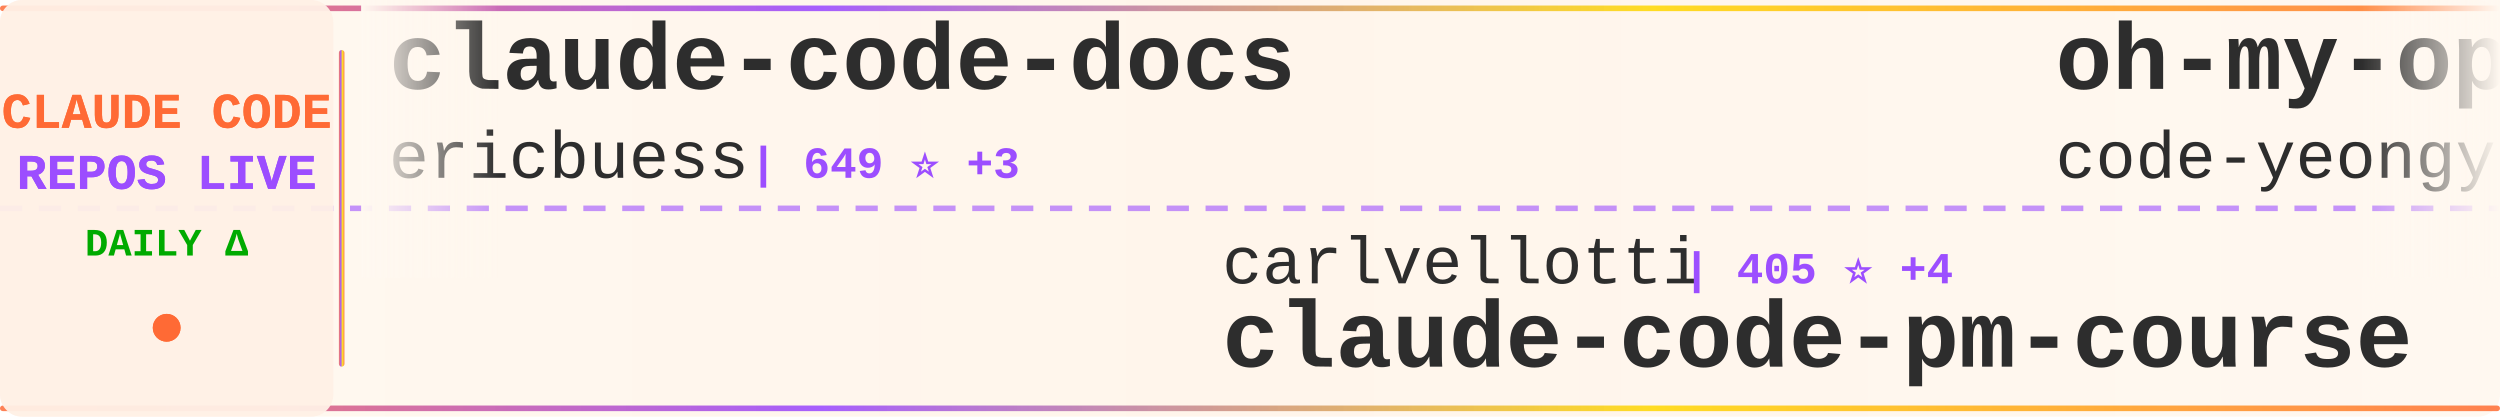
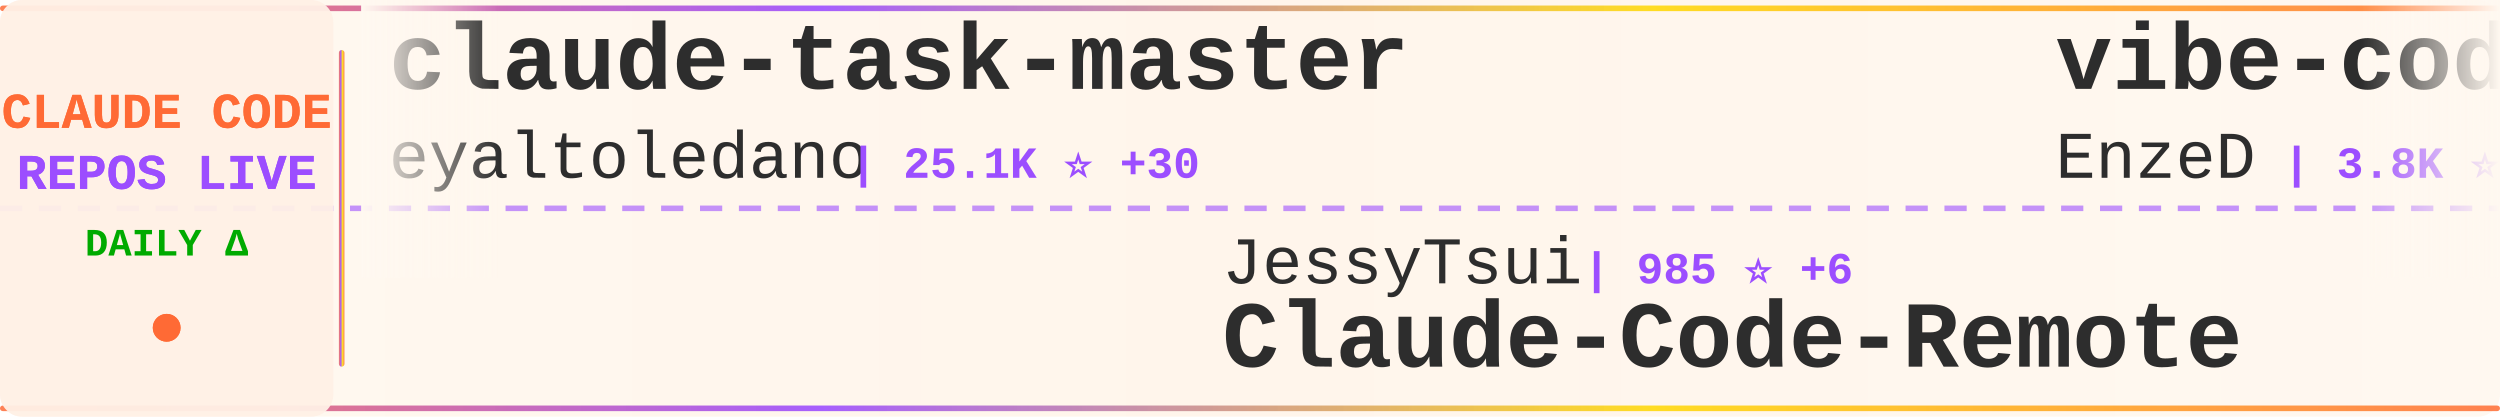
<svg xmlns="http://www.w3.org/2000/svg" width="900" height="150">
  <defs>
    <linearGradient id="tickerBg" x1="0%" y1="0%" x2="100%" y2="0%">
      <stop offset="0%" style="stop-color:#fff8f0;stop-opacity:0.98" />
      <stop offset="50%" style="stop-color:#fff5eb;stop-opacity:1" />
      <stop offset="100%" style="stop-color:#fff8f0;stop-opacity:0.98" />
    </linearGradient>
    <linearGradient id="borderGrad" x1="0%" y1="0%" x2="100%" y2="0%">
      <stop offset="0%" style="stop-color:#FF6B35;stop-opacity:0.85">
        <animate attributeName="stop-opacity" values="0.85;1;0.85" dur="2s" repeatCount="indefinite" />
      </stop>
      <stop offset="33%" style="stop-color:#9C4EFF;stop-opacity:0.9">
        <animate attributeName="stop-opacity" values="0.9;1;0.9" dur="2.2s" repeatCount="indefinite" />
      </stop>
      <stop offset="66%" style="stop-color:#FFD700;stop-opacity:0.85">
        <animate attributeName="stop-opacity" values="0.85;1;0.85" dur="1.8s" repeatCount="indefinite" />
      </stop>
      <stop offset="100%" style="stop-color:#FF6B35;stop-opacity:0.85">
        <animate attributeName="stop-opacity" values="0.85;1;0.85" dur="2s" repeatCount="indefinite" />
      </stop>
    </linearGradient>
    <filter id="textGlow">
      <feGaussianBlur stdDeviation="0.15" result="coloredBlur" />
      <feMerge>
        <feMergeNode in="coloredBlur" />
        <feMergeNode in="SourceGraphic" />
      </feMerge>
    </filter>
    <filter id="metricGlow">
      <feGaussianBlur stdDeviation="0.2" result="coloredBlur" />
      <feMerge>
        <feMergeNode in="coloredBlur" />
        <feMergeNode in="SourceGraphic" />
      </feMerge>
    </filter>
    <linearGradient id="leftFade" x1="0%" y1="0%" x2="100%" y2="0%">
      <stop offset="0%" style="stop-color:#fff8f0;stop-opacity:1" />
      <stop offset="100%" style="stop-color:#fff8f0;stop-opacity:0" />
    </linearGradient>
    <linearGradient id="rightFade" x1="0%" y1="0%" x2="100%" y2="0%">
      <stop offset="0%" style="stop-color:#fff8f0;stop-opacity:0" />
      <stop offset="100%" style="stop-color:#fff8f0;stop-opacity:1" />
    </linearGradient>
  </defs>
  <rect width="900" height="150" fill="url(#tickerBg)" rx="8" />
  <rect x="0" y="2" width="900" height="2" fill="url(#borderGrad)" rx="1" />
  <rect x="0" y="146" width="900" height="2" fill="url(#borderGrad)" rx="1" />
  <line x1="0" y1="75" x2="900" y2="75" stroke="#9C4EFF" stroke-width="2" stroke-dasharray="8 6" opacity="0.6" />
  <rect x="0" y="0" width="120" height="150" fill="#fff0e6" opacity="0.95" rx="8" />
  <text x="60" y="46" font-family="'Courier New', monospace" font-size="18" font-weight="bold" fill="#FF6B35" text-anchor="middle" filter="url(#textGlow)">
    CLAUDE CODE
  </text>
  <text x="60" y="68" font-family="'Courier New', monospace" font-size="18" font-weight="bold" fill="#9C4EFF" text-anchor="middle" filter="url(#textGlow)">
    REPOS LIVE
  </text>
  <text x="60" y="92" font-family="'Courier New', monospace" font-size="14" font-weight="bold" fill="#00aa00" text-anchor="middle">
    DAILY Δ
  </text>
  <circle cx="60" cy="118" r="5" fill="#FF6B35" filter="url(#metricGlow)">
    <animate attributeName="r" values="4;6;4" dur="1.5s" repeatCount="indefinite" />
    <animate attributeName="opacity" values="0.6;1;0.6" dur="1.5s" repeatCount="indefinite" />
  </circle>
  <rect x="122" y="18" width="2" height="114" fill="url(#borderGrad)" rx="1" />
  <clipPath id="tickerClip">
    <rect x="130" y="0" width="770" height="150" />
  </clipPath>
  <g clip-path="url(#tickerClip)">
    <g id="tickerItems">
      <animateTransform attributeName="transform" attributeType="XML" type="translate" from="0 0" to="-3000 0" dur="54s" repeatCount="indefinite" />
      <g transform="translate(0, 0)">
-         <text x="140" y="32" font-family="'Courier New', monospace" font-size="34" font-weight="bold" fill="#2d2d2d">claude-code-docs</text>
-         <text x="140" y="64" font-family="'Courier New', monospace" font-size="24" font-weight="normal" fill="#2d2d2d" opacity="1.0">ericbuess</text>
-         <text x="270" y="64" font-family="'Courier New', monospace" font-size="16" font-weight="bold" fill="#9C4EFF"> | 649 ⭐ +3</text>
+         <text x="140" y="32" font-family="'Courier New', monospace" font-size="34" font-weight="bold" fill="#2d2d2d">claude-task-master</text>
+         <text x="140" y="64" font-family="'Courier New', monospace" font-size="24" font-weight="normal" fill="#2d2d2d" opacity="1.0">eyaltoledano</text>
+         <text x="306" y="64" font-family="'Courier New', monospace" font-size="16" font-weight="bold" fill="#9C4EFF"> | 25.1K ⭐ +30</text>
      </g>
      <g transform="translate(300, 0)">
-         <text x="140" y="102" font-family="'Courier New', monospace" font-size="24" font-weight="normal" fill="#2d2d2d" opacity="1.0">carlvellotti</text>
-         <text x="306" y="102" font-family="'Courier New', monospace" font-size="16" font-weight="bold" fill="#9C4EFF"> | 405 ⭐ +4</text>
-         <text x="140" y="132" font-family="'Courier New', monospace" font-size="34" font-weight="bold" fill="#2d2d2d">claude-code-pm-course</text>
+         <text x="140" y="102" font-family="'Courier New', monospace" font-size="24" font-weight="normal" fill="#2d2d2d" opacity="1.0">JessyTsui</text>
+         <text x="270" y="102" font-family="'Courier New', monospace" font-size="16" font-weight="bold" fill="#9C4EFF"> | 985 ⭐ +6</text>
+         <text x="140" y="132" font-family="'Courier New', monospace" font-size="34" font-weight="bold" fill="#2d2d2d">Claude-Code-Remote</text>
      </g>
      <g transform="translate(600, 0)">
-         <text x="140" y="32" font-family="'Courier New', monospace" font-size="34" font-weight="bold" fill="#2d2d2d">oh-my-opencode</text>
-         <text x="140" y="64" font-family="'Courier New', monospace" font-size="24" font-weight="normal" fill="#2d2d2d" opacity="1.0">code-yeongyu</text>
-         <text x="306" y="64" font-family="'Courier New', monospace" font-size="16" font-weight="bold" fill="#9C4EFF"> | 25.8K ⭐ +427</text>
+         <text x="140" y="32" font-family="'Courier New', monospace" font-size="34" font-weight="bold" fill="#2d2d2d">vibe-coding</text>
+         <text x="140" y="64" font-family="'Courier New', monospace" font-size="24" font-weight="normal" fill="#2d2d2d" opacity="1.0">EnzeD</text>
+         <text x="222" y="64" font-family="'Courier New', monospace" font-size="16" font-weight="bold" fill="#9C4EFF"> | 3.8K ⭐ +5</text>
      </g>
      <g transform="translate(900, 0)">
-         <text x="140" y="102" font-family="'Courier New', monospace" font-size="24" font-weight="normal" fill="#2d2d2d" opacity="1.0">BloopAI</text>
-         <text x="246" y="102" font-family="'Courier New', monospace" font-size="16" font-weight="bold" fill="#9C4EFF"> | 19.7K ⭐ +156</text>
-         <text x="140" y="132" font-family="'Courier New', monospace" font-size="34" font-weight="bold" fill="#2d2d2d">vibe-kanban</text>
+         <text x="140" y="102" font-family="'Courier New', monospace" font-size="24" font-weight="normal" fill="#2d2d2d" opacity="1.0">davila7</text>
+         <text x="246" y="102" font-family="'Courier New', monospace" font-size="16" font-weight="bold" fill="#9C4EFF"> | 18.9K ⭐ +130</text>
+         <text x="140" y="132" font-family="'Courier New', monospace" font-size="34" font-weight="bold" fill="#2d2d2d">claude-code-templates</text>
      </g>
      <g transform="translate(1200, 0)">
-         <text x="140" y="32" font-family="'Courier New', monospace" font-size="34" font-weight="bold" fill="#2d2d2d">notebooklm-skill</text>
-         <text x="140" y="64" font-family="'Courier New', monospace" font-size="24" font-weight="normal" fill="#2d2d2d" opacity="1.0">PleasePrompto</text>
-         <text x="318" y="64" font-family="'Courier New', monospace" font-size="16" font-weight="bold" fill="#9C4EFF"> | 2.9K ⭐ +55</text>
+         <text x="140" y="32" font-family="'Courier New', monospace" font-size="34" font-weight="bold" fill="#2d2d2d">claude-code-mcp</text>
+         <text x="140" y="64" font-family="'Courier New', monospace" font-size="24" font-weight="normal" fill="#2d2d2d" opacity="1.0">steipete</text>
+         <text x="258" y="64" font-family="'Courier New', monospace" font-size="16" font-weight="bold" fill="#9C4EFF"> | 1.0K ⭐ +3</text>
      </g>
      <g transform="translate(1500, 0)">
-         <text x="140" y="102" font-family="'Courier New', monospace" font-size="24" font-weight="normal" fill="#2d2d2d" opacity="1.0">manzaltu</text>
-         <text x="258" y="102" font-family="'Courier New', monospace" font-size="16" font-weight="bold" fill="#9C4EFF"> | 1.3K ⭐ +1</text>
-         <text x="140" y="132" font-family="'Courier New', monospace" font-size="34" font-weight="bold" fill="#2d2d2d">claude-code-ide.el</text>
+         <text x="140" y="102" font-family="'Courier New', monospace" font-size="24" font-weight="normal" fill="#2d2d2d" opacity="1.0">farion1231</text>
+         <text x="282" y="102" font-family="'Courier New', monospace" font-size="16" font-weight="bold" fill="#9C4EFF"> | 14.8K ⭐ +280</text>
+         <text x="140" y="132" font-family="'Courier New', monospace" font-size="34" font-weight="bold" fill="#2d2d2d">cc-switch</text>
      </g>
      <g transform="translate(1800, 0)">
-         <text x="140" y="32" font-family="'Courier New', monospace" font-size="34" font-weight="bold" fill="#2d2d2d">Claude-Code-Remote</text>
-         <text x="140" y="64" font-family="'Courier New', monospace" font-size="24" font-weight="normal" fill="#2d2d2d" opacity="1.0">JessyTsui</text>
-         <text x="270" y="64" font-family="'Courier New', monospace" font-size="16" font-weight="bold" fill="#9C4EFF"> | 985 ⭐ +6</text>
+         <text x="140" y="32" font-family="'Courier New', monospace" font-size="34" font-weight="bold" fill="#2d2d2d">everything-claude-code</text>
+         <text x="140" y="64" font-family="'Courier New', monospace" font-size="24" font-weight="normal" fill="#2d2d2d" opacity="1.0">affaan-m</text>
+         <text x="258" y="64" font-family="'Courier New', monospace" font-size="16" font-weight="bold" fill="#9C4EFF"> | 34.6K ⭐ +947</text>
      </g>
      <g transform="translate(2100, 0)">
-         <text x="140" y="102" font-family="'Courier New', monospace" font-size="24" font-weight="normal" fill="#2d2d2d" opacity="1.0">shareAI-lab</text>
-         <text x="294" y="102" font-family="'Courier New', monospace" font-size="16" font-weight="bold" fill="#9C4EFF"> | 15.8K ⭐ +140</text>
-         <text x="140" y="132" font-family="'Courier New', monospace" font-size="34" font-weight="bold" fill="#2d2d2d">learn-claude-code</text>
+         <text x="140" y="102" font-family="'Courier New', monospace" font-size="24" font-weight="normal" fill="#2d2d2d" opacity="1.0">1rgs</text>
+         <text x="210" y="102" font-family="'Courier New', monospace" font-size="16" font-weight="bold" fill="#9C4EFF"> | 3.0K ⭐ +7</text>
+         <text x="140" y="132" font-family="'Courier New', monospace" font-size="34" font-weight="bold" fill="#2d2d2d">claude-code-proxy</text>
      </g>
      <g transform="translate(2400, 0)">
-         <text x="140" y="32" font-family="'Courier New', monospace" font-size="34" font-weight="bold" fill="#2d2d2d">skills</text>
-         <text x="140" y="64" font-family="'Courier New', monospace" font-size="24" font-weight="normal" fill="#2d2d2d" opacity="1.0">anthropics</text>
-         <text x="282" y="64" font-family="'Courier New', monospace" font-size="16" font-weight="bold" fill="#9C4EFF"> | 58.0K ⭐ +1.1K</text>
+         <text x="140" y="32" font-family="'Courier New', monospace" font-size="34" font-weight="bold" fill="#2d2d2d">spec-kit</text>
+         <text x="140" y="64" font-family="'Courier New', monospace" font-size="24" font-weight="normal" fill="#2d2d2d" opacity="1.0">github</text>
+         <text x="234" y="64" font-family="'Courier New', monospace" font-size="16" font-weight="bold" fill="#9C4EFF"> | 66.2K ⭐ +298</text>
      </g>
      <g transform="translate(2700, 0)">
-         <text x="140" y="102" font-family="'Courier New', monospace" font-size="24" font-weight="normal" fill="#2d2d2d" opacity="1.0">ghuntley</text>
-         <text x="258" y="102" font-family="'Courier New', monospace" font-size="16" font-weight="bold" fill="#9C4EFF"> | 818 ⭐ +1</text>
-         <text x="140" y="132" font-family="'Courier New', monospace" font-size="34" font-weight="bold" fill="#2d2d2d">claude-code-source-code-...</text>
+         <text x="140" y="102" font-family="'Courier New', monospace" font-size="24" font-weight="normal" fill="#2d2d2d" opacity="1.0">sugyan</text>
+         <text x="234" y="102" font-family="'Courier New', monospace" font-size="16" font-weight="bold" fill="#9C4EFF"> | 876 ⭐ +4</text>
+         <text x="140" y="132" font-family="'Courier New', monospace" font-size="34" font-weight="bold" fill="#2d2d2d">claude-code-webui</text>
      </g>
      <g transform="translate(3000, 0)">
-         <text x="140" y="32" font-family="'Courier New', monospace" font-size="34" font-weight="bold" fill="#2d2d2d">claude-code-docs</text>
-         <text x="140" y="64" font-family="'Courier New', monospace" font-size="24" font-weight="normal" fill="#2d2d2d" opacity="1.0">ericbuess</text>
-         <text x="270" y="64" font-family="'Courier New', monospace" font-size="16" font-weight="bold" fill="#9C4EFF"> | 649 ⭐ +3</text>
+         <text x="140" y="32" font-family="'Courier New', monospace" font-size="34" font-weight="bold" fill="#2d2d2d">claude-task-master</text>
+         <text x="140" y="64" font-family="'Courier New', monospace" font-size="24" font-weight="normal" fill="#2d2d2d" opacity="1.0">eyaltoledano</text>
+         <text x="306" y="64" font-family="'Courier New', monospace" font-size="16" font-weight="bold" fill="#9C4EFF"> | 25.1K ⭐ +30</text>
      </g>
      <g transform="translate(3300, 0)">
-         <text x="140" y="102" font-family="'Courier New', monospace" font-size="24" font-weight="normal" fill="#2d2d2d" opacity="1.0">carlvellotti</text>
-         <text x="306" y="102" font-family="'Courier New', monospace" font-size="16" font-weight="bold" fill="#9C4EFF"> | 405 ⭐ +4</text>
-         <text x="140" y="132" font-family="'Courier New', monospace" font-size="34" font-weight="bold" fill="#2d2d2d">claude-code-pm-course</text>
+         <text x="140" y="102" font-family="'Courier New', monospace" font-size="24" font-weight="normal" fill="#2d2d2d" opacity="1.0">JessyTsui</text>
+         <text x="270" y="102" font-family="'Courier New', monospace" font-size="16" font-weight="bold" fill="#9C4EFF"> | 985 ⭐ +6</text>
+         <text x="140" y="132" font-family="'Courier New', monospace" font-size="34" font-weight="bold" fill="#2d2d2d">Claude-Code-Remote</text>
      </g>
      <g transform="translate(3600, 0)">
-         <text x="140" y="32" font-family="'Courier New', monospace" font-size="34" font-weight="bold" fill="#2d2d2d">oh-my-opencode</text>
-         <text x="140" y="64" font-family="'Courier New', monospace" font-size="24" font-weight="normal" fill="#2d2d2d" opacity="1.0">code-yeongyu</text>
-         <text x="306" y="64" font-family="'Courier New', monospace" font-size="16" font-weight="bold" fill="#9C4EFF"> | 25.8K ⭐ +427</text>
+         <text x="140" y="32" font-family="'Courier New', monospace" font-size="34" font-weight="bold" fill="#2d2d2d">vibe-coding</text>
+         <text x="140" y="64" font-family="'Courier New', monospace" font-size="24" font-weight="normal" fill="#2d2d2d" opacity="1.0">EnzeD</text>
+         <text x="222" y="64" font-family="'Courier New', monospace" font-size="16" font-weight="bold" fill="#9C4EFF"> | 3.8K ⭐ +5</text>
      </g>
      <g transform="translate(3900, 0)">
-         <text x="140" y="102" font-family="'Courier New', monospace" font-size="24" font-weight="normal" fill="#2d2d2d" opacity="1.0">BloopAI</text>
-         <text x="246" y="102" font-family="'Courier New', monospace" font-size="16" font-weight="bold" fill="#9C4EFF"> | 19.7K ⭐ +156</text>
-         <text x="140" y="132" font-family="'Courier New', monospace" font-size="34" font-weight="bold" fill="#2d2d2d">vibe-kanban</text>
+         <text x="140" y="102" font-family="'Courier New', monospace" font-size="24" font-weight="normal" fill="#2d2d2d" opacity="1.0">davila7</text>
+         <text x="246" y="102" font-family="'Courier New', monospace" font-size="16" font-weight="bold" fill="#9C4EFF"> | 18.9K ⭐ +130</text>
+         <text x="140" y="132" font-family="'Courier New', monospace" font-size="34" font-weight="bold" fill="#2d2d2d">claude-code-templates</text>
      </g>
    </g>
  </g>
  <rect x="130" y="0" width="50" height="100" fill="url(#leftFade)" />
  <rect x="850" y="0" width="50" height="100" fill="url(#rightFade)" />
</svg>
